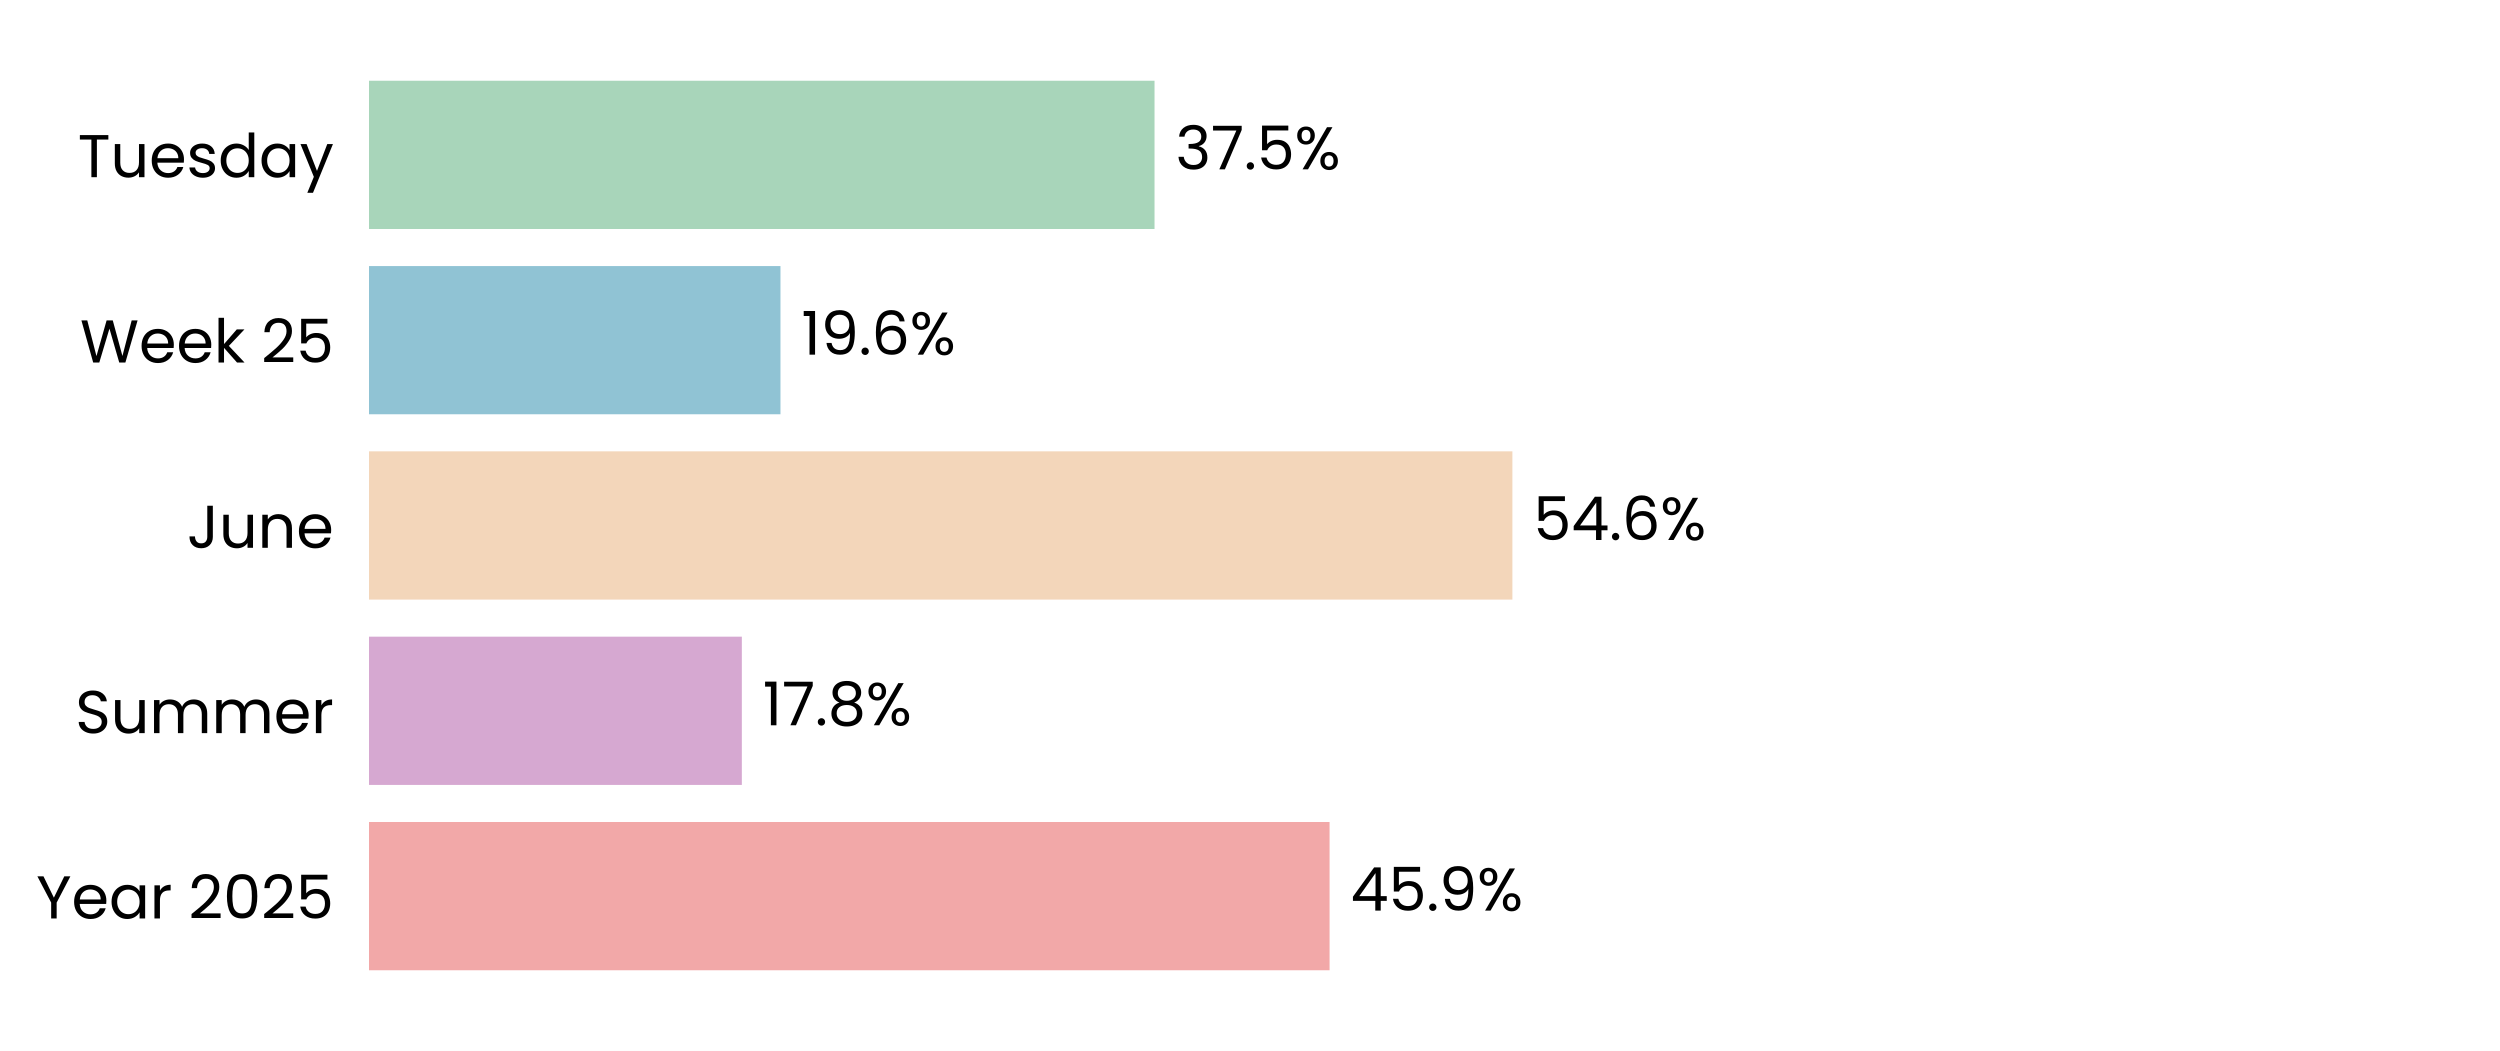
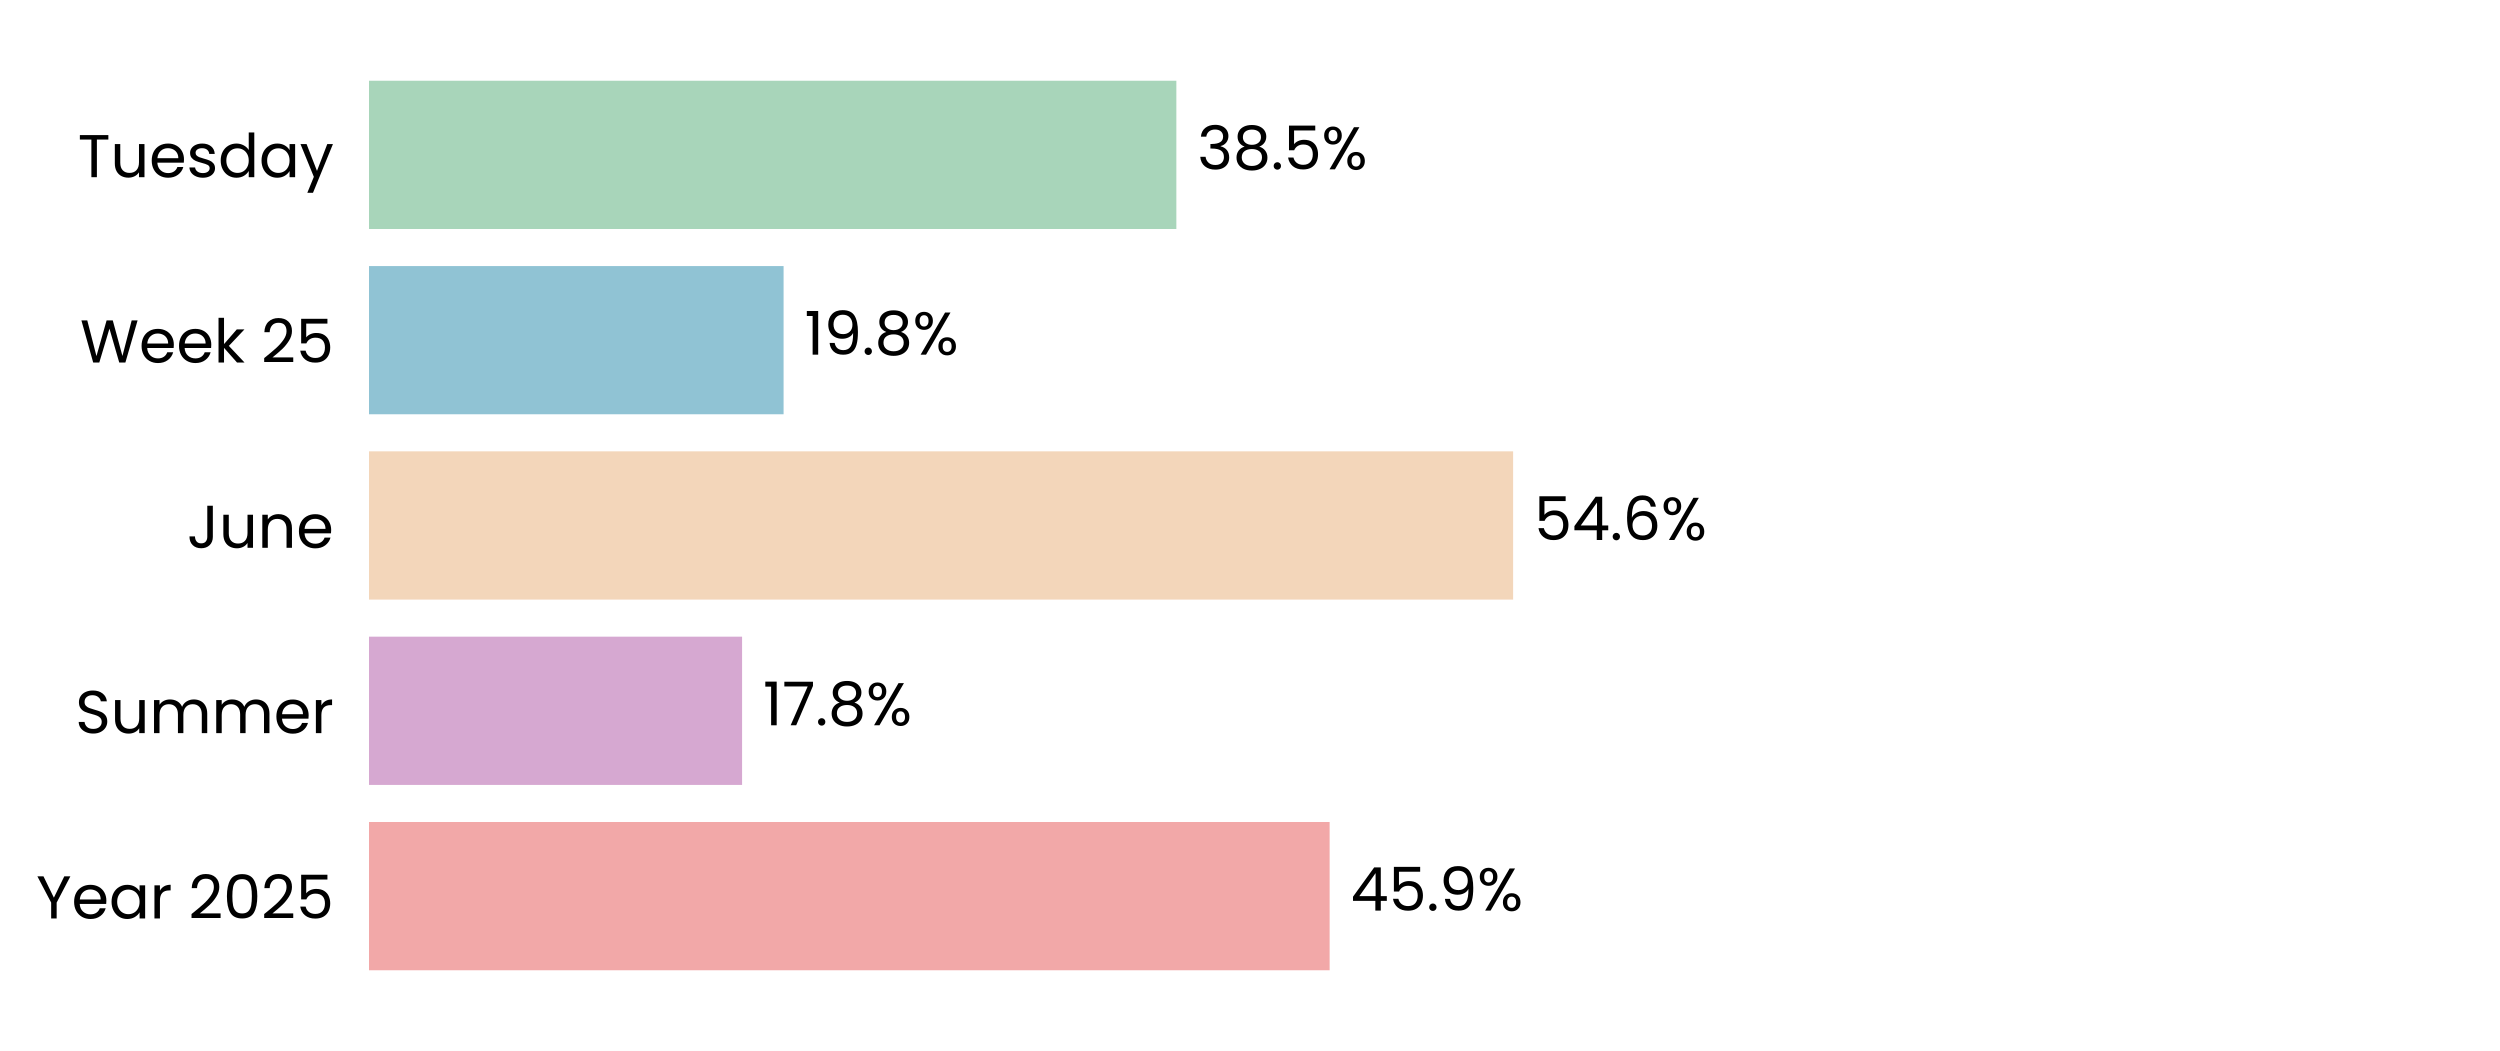
<svg xmlns="http://www.w3.org/2000/svg" xmlns:xlink="http://www.w3.org/1999/xlink" width="496.691pt" height="208.8pt" viewBox="0 0 496.691 208.8" version="1.1">
  <defs>
    <style type="text/css">*{stroke-linejoin: round; stroke-linecap: butt}</style>
  </defs>
  <g id="figure_1">
    <g id="patch_1">
      <path d="M 0 208.8  L 496.691 208.8  L 496.691 0  L 0 0  z " style="fill: #ffffff" />
    </g>
    <g id="axes_1">
      <g id="patch_2">
        <path d="M 73.311 201.6  L 489.491 201.6  L 489.491 7.2  L 73.311 7.2  z " style="fill: #ffffff" />
      </g>
      <g id="patch_3">
-         <path d="M 73.311 192.764  L 264.155 192.764  L 264.155 163.309  L 73.311 163.309  z " clip-path="url(#p96cf66ee26)" style="fill: #f2a8a8" />
+         <path d="M 73.311 192.764  L 264.167 192.764  L 264.167 163.309  L 73.311 163.309  z " clip-path="url(#pafccd83497)" style="fill: #f2a8a8" />
      </g>
      <g id="patch_4">
-         <path d="M 73.311 155.945  L 147.387 155.945  L 147.387 126.491  L 73.311 126.491  z " clip-path="url(#p96cf66ee26)" style="fill: #d6a8d1" />
+         <path d="M 73.311 155.945  L 147.434 155.945  L 147.434 126.491  L 73.311 126.491  z " clip-path="url(#pafccd83497)" style="fill: #d6a8d1" />
      </g>
      <g id="patch_5">
-         <path d="M 73.311 119.127  L 300.476 119.127  L 300.476 89.673  L 73.311 89.673  z " clip-path="url(#p96cf66ee26)" style="fill: #f3d6ba" />
+         <path d="M 73.311 119.127  L 300.621 119.127  L 300.621 89.673  L 73.311 89.673  z " clip-path="url(#pafccd83497)" style="fill: #f3d6ba" />
      </g>
      <g id="patch_6">
-         <path d="M 73.311 82.309  L 155.061 82.309  L 155.061 52.855  L 73.311 52.855  z " clip-path="url(#p96cf66ee26)" style="fill: #90c3d4" />
+         <path d="M 73.311 82.309  L 155.68 82.309  L 155.68 52.855  L 73.311 52.855  z " clip-path="url(#pafccd83497)" style="fill: #90c3d4" />
      </g>
      <g id="patch_7">
-         <path d="M 73.311 45.491  L 229.379 45.491  L 229.379 16.036  L 73.311 16.036  z " clip-path="url(#p96cf66ee26)" style="fill: #a8d5ba" />
+         <path d="M 73.311 45.491  L 233.714 45.491  L 233.714 16.036  L 73.311 16.036  z " clip-path="url(#pafccd83497)" style="fill: #a8d5ba" />
      </g>
      <g id="matplotlib.axis_1">
        <g id="ytick_1">
          <g id="text_1">
            <g transform="translate(7.2 182.4764) scale(0.12 -0.12)">
              <defs>
                <path id="Poppins-Regular-59" d="M 3616 4461  L 2163 1683  L 2163 0  L 1581 0  L 1581 1683  L 122 4461  L 768 4461  L 1869 2202  L 2970 4461  L 3616 4461  z " transform="scale(0.015625)" />
                <path id="Poppins-Regular-65" d="M 3693 1888  Q 3693 1722 3674 1536  L 870 1536  Q 902 1018 1225 726  Q 1549 435 2010 435  Q 2387 435 2640 611  Q 2893 787 2995 1082  L 3622 1082  Q 3482 576 3059 259  Q 2637 -58 2010 -58  Q 1510 -58 1116 166  Q 723 390 499 803  Q 275 1216 275 1760  Q 275 2304 492 2713  Q 710 3123 1104 3344  Q 1498 3565 2010 3565  Q 2509 3565 2893 3347  Q 3277 3130 3485 2749  Q 3693 2368 3693 1888  z M 3091 2010  Q 3091 2342 2944 2582  Q 2797 2822 2544 2947  Q 2291 3072 1984 3072  Q 1542 3072 1232 2790  Q 922 2509 877 2010  L 3091 2010  z " transform="scale(0.015625)" />
                <path id="Poppins-Regular-61" d="M 275 1766  Q 275 2304 492 2710  Q 710 3117 1091 3341  Q 1472 3565 1939 3565  Q 2400 3565 2739 3366  Q 3078 3168 3245 2867  L 3245 3507  L 3834 3507  L 3834 0  L 3245 0  L 3245 653  Q 3072 346 2729 144  Q 2387 -58 1933 -58  Q 1466 -58 1088 172  Q 710 403 492 819  Q 275 1235 275 1766  z M 3245 1760  Q 3245 2157 3085 2451  Q 2925 2746 2653 2902  Q 2381 3059 2054 3059  Q 1728 3059 1459 2905  Q 1190 2752 1030 2457  Q 870 2163 870 1766  Q 870 1363 1030 1065  Q 1190 768 1459 611  Q 1728 454 2054 454  Q 2381 454 2653 611  Q 2925 768 3085 1065  Q 3245 1363 3245 1760  z " transform="scale(0.015625)" />
                <path id="Poppins-Regular-72" d="M 1075 2938  Q 1229 3238 1513 3404  Q 1798 3571 2208 3571  L 2208 2970  L 2054 2970  Q 1075 2970 1075 1907  L 1075 0  L 493 0  L 493 3507  L 1075 3507  L 1075 2938  z " transform="scale(0.015625)" />
                <path id="Poppins-Regular-20" transform="scale(0.015625)" />
                <path id="Poppins-Regular-32" d="M 326 467  Q 1139 1120 1600 1539  Q 2061 1958 2377 2416  Q 2694 2874 2694 3315  Q 2694 3731 2492 3971  Q 2291 4211 1843 4211  Q 1408 4211 1168 3939  Q 928 3667 909 3213  L 346 3213  Q 371 3930 780 4320  Q 1190 4710 1837 4710  Q 2496 4710 2883 4345  Q 3270 3981 3270 3341  Q 3270 2810 2953 2307  Q 2637 1805 2233 1424  Q 1830 1043 1203 538  L 3405 538  L 3405 51  L 326 51  L 326 467  z " transform="scale(0.015625)" />
                <path id="Poppins-Regular-30" d="M 397 2362  Q 397 3462 755 4080  Q 1114 4698 2010 4698  Q 2899 4698 3257 4080  Q 3616 3462 3616 2362  Q 3616 1242 3257 621  Q 2899 0 2010 0  Q 1114 0 755 621  Q 397 1242 397 2362  z M 3040 2362  Q 3040 2918 2966 3305  Q 2893 3693 2665 3929  Q 2438 4166 2010 4166  Q 1574 4166 1347 3929  Q 1120 3693 1046 3305  Q 973 2918 973 2362  Q 973 1786 1046 1395  Q 1120 1005 1347 768  Q 1574 531 2010 531  Q 2438 531 2665 768  Q 2893 1005 2966 1395  Q 3040 1786 3040 2362  z " transform="scale(0.015625)" />
                <path id="Poppins-Regular-35" d="M 3347 4122  L 1101 4122  L 1101 2662  Q 1248 2867 1536 2998  Q 1824 3130 2157 3130  Q 2688 3130 3021 2909  Q 3354 2688 3498 2339  Q 3642 1990 3642 1600  Q 3642 1139 3469 774  Q 3296 410 2941 198  Q 2586 -13 2061 -13  Q 1389 -13 973 332  Q 557 678 467 1254  L 1037 1254  Q 1120 890 1389 685  Q 1658 480 2067 480  Q 2573 480 2829 784  Q 3085 1088 3085 1587  Q 3085 2086 2829 2358  Q 2573 2630 2074 2630  Q 1734 2630 1481 2467  Q 1229 2304 1114 2022  L 563 2022  L 563 4634  L 3347 4634  L 3347 4122  z " transform="scale(0.015625)" />
              </defs>
              <use xlink:href="#Poppins-Regular-59" />
              <use xlink:href="#Poppins-Regular-65" transform="translate(58.39999 0)" />
              <use xlink:href="#Poppins-Regular-61" transform="translate(120.4 0)" />
              <use xlink:href="#Poppins-Regular-72" transform="translate(188 0)" />
              <use xlink:href="#Poppins-Regular-20" transform="translate(225.3 0)" />
              <use xlink:href="#Poppins-Regular-32" transform="translate(252 0)" />
              <use xlink:href="#Poppins-Regular-30" transform="translate(309.4999 0)" />
              <use xlink:href="#Poppins-Regular-32" transform="translate(372.2999 0)" />
              <use xlink:href="#Poppins-Regular-35" transform="translate(429.7999 0)" />
            </g>
          </g>
        </g>
        <g id="ytick_2">
          <g id="text_2">
            <g transform="translate(14.95125 145.6582) scale(0.12 -0.12)">
              <defs>
                <path id="Poppins-Regular-53" d="M 1907 -45  Q 1466 -45 1117 112  Q 768 269 569 547  Q 371 826 365 1190  L 986 1190  Q 1018 877 1245 662  Q 1472 448 1907 448  Q 2323 448 2563 656  Q 2803 864 2803 1190  Q 2803 1446 2662 1606  Q 2522 1766 2310 1849  Q 2099 1933 1741 2029  Q 1299 2144 1033 2259  Q 768 2374 579 2620  Q 390 2867 390 3283  Q 390 3648 576 3929  Q 762 4211 1098 4364  Q 1434 4518 1869 4518  Q 2496 4518 2896 4204  Q 3296 3891 3347 3373  L 2707 3373  Q 2675 3629 2438 3824  Q 2202 4019 1811 4019  Q 1446 4019 1216 3830  Q 986 3642 986 3302  Q 986 3059 1123 2905  Q 1261 2752 1462 2672  Q 1664 2592 2029 2490  Q 2470 2368 2739 2249  Q 3008 2131 3200 1884  Q 3392 1638 3392 1216  Q 3392 890 3219 602  Q 3046 314 2707 134  Q 2368 -45 1907 -45  z " transform="scale(0.015625)" />
                <path id="Poppins-Regular-75" d="M 3603 3507  L 3603 0  L 3021 0  L 3021 518  Q 2854 250 2556 99  Q 2259 -51 1901 -51  Q 1491 -51 1164 118  Q 838 288 649 627  Q 461 966 461 1453  L 461 3507  L 1037 3507  L 1037 1530  Q 1037 1011 1299 732  Q 1562 454 2016 454  Q 2483 454 2752 742  Q 3021 1030 3021 1581  L 3021 3507  L 3603 3507  z " transform="scale(0.015625)" />
                <path id="Poppins-Regular-6d" d="M 4710 3571  Q 5120 3571 5440 3401  Q 5760 3232 5945 2893  Q 6131 2554 6131 2067  L 6131 0  L 5555 0  L 5555 1984  Q 5555 2509 5296 2787  Q 5037 3066 4595 3066  Q 4141 3066 3872 2774  Q 3603 2483 3603 1933  L 3603 0  L 3027 0  L 3027 1984  Q 3027 2509 2768 2787  Q 2509 3066 2067 3066  Q 1613 3066 1344 2774  Q 1075 2483 1075 1933  L 1075 0  L 493 0  L 493 3507  L 1075 3507  L 1075 3002  Q 1248 3277 1539 3424  Q 1830 3571 2182 3571  Q 2624 3571 2963 3372  Q 3302 3174 3469 2790  Q 3616 3162 3955 3366  Q 4294 3571 4710 3571  z " transform="scale(0.015625)" />
              </defs>
              <use xlink:href="#Poppins-Regular-53" />
              <use xlink:href="#Poppins-Regular-75" transform="translate(58.7 0)" />
              <use xlink:href="#Poppins-Regular-6d" transform="translate(122.7 0)" />
              <use xlink:href="#Poppins-Regular-6d" transform="translate(225.7 0)" />
              <use xlink:href="#Poppins-Regular-65" transform="translate(328.7 0)" />
              <use xlink:href="#Poppins-Regular-72" transform="translate(390.6999 0)" />
            </g>
          </g>
        </g>
        <g id="ytick_3">
          <g id="text_3">
            <g transform="translate(37.15125 108.84) scale(0.12 -0.12)">
              <defs>
                <path id="Poppins-Regular-4a" d="M 2739 4461  L 2739 1165  Q 2739 614 2400 284  Q 2061 -45 1504 -45  Q 941 -45 601 291  Q 262 627 262 1210  L 845 1210  Q 851 883 1014 678  Q 1178 474 1504 474  Q 1830 474 1990 669  Q 2150 864 2150 1165  L 2150 4461  L 2739 4461  z " transform="scale(0.015625)" />
                <path id="Poppins-Regular-6e" d="M 2202 3571  Q 2842 3571 3238 3184  Q 3635 2797 3635 2067  L 3635 0  L 3059 0  L 3059 1984  Q 3059 2509 2796 2787  Q 2534 3066 2080 3066  Q 1619 3066 1347 2778  Q 1075 2490 1075 1939  L 1075 0  L 493 0  L 493 3507  L 1075 3507  L 1075 3008  Q 1248 3277 1545 3424  Q 1843 3571 2202 3571  z " transform="scale(0.015625)" />
              </defs>
              <use xlink:href="#Poppins-Regular-4a" />
              <use xlink:href="#Poppins-Regular-75" transform="translate(52.99999 0)" />
              <use xlink:href="#Poppins-Regular-6e" transform="translate(117 0)" />
              <use xlink:href="#Poppins-Regular-65" transform="translate(181 0)" />
            </g>
          </g>
        </g>
        <g id="ytick_4">
          <g id="text_4">
            <g transform="translate(15.9 72.02182) scale(0.12 -0.12)">
              <defs>
                <path id="Poppins-Regular-57" d="M 6099 4461  L 4806 0  L 4154 0  L 3117 3590  L 2042 0  L 1395 -6  L 147 4461  L 768 4461  L 1741 678  L 2816 4461  L 3469 4461  L 4493 691  L 5472 4461  L 6099 4461  z " transform="scale(0.015625)" />
                <path id="Poppins-Regular-6b" d="M 2451 0  L 1075 1549  L 1075 0  L 493 0  L 493 4736  L 1075 4736  L 1075 1952  L 2426 3507  L 3238 3507  L 1587 1760  L 3245 0  L 2451 0  z " transform="scale(0.015625)" />
              </defs>
              <use xlink:href="#Poppins-Regular-57" />
              <use xlink:href="#Poppins-Regular-65" transform="translate(97.59999 0)" />
              <use xlink:href="#Poppins-Regular-65" transform="translate(159.6 0)" />
              <use xlink:href="#Poppins-Regular-6b" transform="translate(221.6 0)" />
              <use xlink:href="#Poppins-Regular-20" transform="translate(273.0999 0)" />
              <use xlink:href="#Poppins-Regular-32" transform="translate(299.7999 0)" />
              <use xlink:href="#Poppins-Regular-35" transform="translate(357.2999 0)" />
            </g>
          </g>
        </g>
        <g id="ytick_5">
          <g id="text_5">
            <g transform="translate(15.4575 35.20364) scale(0.12 -0.12)">
              <defs>
                <path id="Poppins-Regular-54" d="M 3238 4461  L 3238 3987  L 2022 3987  L 2022 0  L 1440 0  L 1440 3987  L 218 3987  L 218 4461  L 3238 4461  z " transform="scale(0.015625)" />
                <path id="Poppins-Regular-73" d="M 1734 -58  Q 1331 -58 1011 80  Q 691 218 505 464  Q 320 710 301 1030  L 902 1030  Q 928 768 1149 601  Q 1370 435 1728 435  Q 2061 435 2253 582  Q 2445 730 2445 954  Q 2445 1184 2240 1296  Q 2035 1408 1606 1517  Q 1216 1619 969 1724  Q 723 1830 547 2038  Q 371 2246 371 2586  Q 371 2854 531 3078  Q 691 3302 985 3433  Q 1280 3565 1658 3565  Q 2240 3565 2598 3270  Q 2957 2976 2982 2464  L 2400 2464  Q 2381 2739 2179 2905  Q 1978 3072 1638 3072  Q 1325 3072 1139 2937  Q 954 2803 954 2586  Q 954 2413 1066 2301  Q 1178 2189 1347 2121  Q 1517 2054 1818 1971  Q 2195 1869 2432 1769  Q 2669 1670 2838 1472  Q 3008 1274 3014 954  Q 3014 666 2854 435  Q 2694 205 2403 73  Q 2112 -58 1734 -58  z " transform="scale(0.015625)" />
                <path id="Poppins-Regular-64" d="M 275 1766  Q 275 2304 492 2710  Q 710 3117 1091 3341  Q 1472 3565 1946 3565  Q 2355 3565 2707 3376  Q 3059 3187 3245 2880  L 3245 4736  L 3834 4736  L 3834 0  L 3245 0  L 3245 659  Q 3072 346 2733 144  Q 2394 -58 1939 -58  Q 1472 -58 1091 172  Q 710 403 492 819  Q 275 1235 275 1766  z M 3245 1760  Q 3245 2157 3085 2451  Q 2925 2746 2653 2902  Q 2381 3059 2054 3059  Q 1728 3059 1459 2905  Q 1190 2752 1030 2457  Q 870 2163 870 1766  Q 870 1363 1030 1065  Q 1190 768 1459 611  Q 1728 454 2054 454  Q 2381 454 2653 611  Q 2925 768 3085 1065  Q 3245 1363 3245 1760  z " transform="scale(0.015625)" />
                <path id="Poppins-Regular-79" d="M 3514 3507  L 1402 -1651  L 800 -1651  L 1491 38  L 77 3507  L 723 3507  L 1824 666  L 2912 3507  L 3514 3507  z " transform="scale(0.015625)" />
              </defs>
              <use xlink:href="#Poppins-Regular-54" />
              <use xlink:href="#Poppins-Regular-75" transform="translate(54.09999 0)" />
              <use xlink:href="#Poppins-Regular-65" transform="translate(118.1 0)" />
              <use xlink:href="#Poppins-Regular-73" transform="translate(180.1 0)" />
              <use xlink:href="#Poppins-Regular-64" transform="translate(232.3 0)" />
              <use xlink:href="#Poppins-Regular-61" transform="translate(299.8999 0)" />
              <use xlink:href="#Poppins-Regular-79" transform="translate(367.4999 0)" />
            </g>
          </g>
        </g>
      </g>
      <g id="text_6">
-         <g transform="translate(268.3172 180.9164) scale(0.12 -0.12)">
+         <g transform="translate(268.3291 180.9164) scale(0.12 -0.12)">
          <defs>
            <path id="Poppins-Regular-34" d="M 256 1030  L 256 1472  L 2502 4582  L 3200 4582  L 3200 1536  L 3840 1536  L 3840 1030  L 3200 1030  L 3200 0  L 2624 0  L 2624 1030  L 256 1030  z M 2650 3974  L 928 1536  L 2650 1536  L 2650 3974  z " transform="scale(0.015625)" />
            <path id="Poppins-Regular-2e" d="M 678 -38  Q 512 -38 397 77  Q 282 192 282 358  Q 282 525 397 640  Q 512 755 678 755  Q 838 755 950 640  Q 1062 525 1062 358  Q 1062 192 950 77  Q 838 -38 678 -38  z " transform="scale(0.015625)" />
            <path id="Poppins-Regular-39" d="M 1146 1242  Q 1210 877 1443 678  Q 1677 480 2074 480  Q 2605 480 2857 896  Q 3110 1312 3098 2298  Q 2963 2010 2649 1846  Q 2336 1683 1952 1683  Q 1523 1683 1187 1859  Q 851 2035 659 2374  Q 467 2714 467 3194  Q 467 3878 864 4297  Q 1261 4717 1990 4717  Q 2886 4717 3248 4134  Q 3610 3552 3610 2400  Q 3610 1594 3466 1069  Q 3322 544 2979 269  Q 2637 -6 2042 -6  Q 1389 -6 1024 346  Q 659 698 608 1242  L 1146 1242  z M 2048 2176  Q 2477 2176 2752 2441  Q 3027 2707 3027 3162  Q 3027 3642 2758 3936  Q 2490 4230 2003 4230  Q 1555 4230 1289 3948  Q 1024 3667 1024 3206  Q 1024 2739 1286 2457  Q 1549 2176 2048 2176  z " transform="scale(0.015625)" />
            <path id="Poppins-Regular-25" d="M 269 3584  Q 269 4019 531 4278  Q 794 4538 1203 4538  Q 1613 4538 1875 4278  Q 2138 4019 2138 3584  Q 2138 3142 1875 2883  Q 1613 2624 1203 2624  Q 794 2624 531 2883  Q 269 3142 269 3584  z M 4006 4467  L 1414 0  L 838 0  L 3430 4467  L 4006 4467  z M 1203 4179  Q 986 4179 861 4028  Q 736 3878 736 3584  Q 736 3290 861 3136  Q 986 2982 1203 2982  Q 1421 2982 1549 3139  Q 1677 3296 1677 3584  Q 1677 3878 1549 4028  Q 1421 4179 1203 4179  z M 2720 883  Q 2720 1325 2982 1584  Q 3245 1843 3654 1843  Q 4064 1843 4323 1584  Q 4582 1325 4582 883  Q 4582 448 4323 185  Q 4064 -77 3654 -77  Q 3245 -77 2982 182  Q 2720 442 2720 883  z M 3648 1478  Q 3430 1478 3302 1328  Q 3174 1178 3174 883  Q 3174 595 3302 444  Q 3430 294 3648 294  Q 3866 294 3994 444  Q 4122 595 4122 883  Q 4122 1178 3994 1328  Q 3866 1478 3648 1478  z " transform="scale(0.015625)" />
          </defs>
          <use xlink:href="#Poppins-Regular-34" />
          <use xlink:href="#Poppins-Regular-35" transform="translate(62.89999 0)" />
          <use xlink:href="#Poppins-Regular-2e" transform="translate(125.7 0)" />
          <use xlink:href="#Poppins-Regular-39" transform="translate(146.7 0)" />
          <use xlink:href="#Poppins-Regular-25" transform="translate(209.7 0)" />
        </g>
      </g>
      <g id="text_7">
-         <g transform="translate(151.5486 144.0982) scale(0.12 -0.12)">
+         <g transform="translate(151.5957 144.0982) scale(0.12 -0.12)">
          <defs>
            <path id="Poppins-Regular-31" d="M 243 4096  L 243 4627  L 1446 4627  L 1446 0  L 858 0  L 858 4096  L 243 4096  z " transform="scale(0.015625)" />
            <path id="Poppins-Regular-37" d="M 3245 4173  L 1466 0  L 877 0  L 2682 4115  L 211 4115  L 211 4614  L 3245 4614  L 3245 4173  z " transform="scale(0.015625)" />
            <path id="Poppins-Regular-38" d="M 1242 2406  Q 883 2547 691 2816  Q 499 3085 499 3469  Q 499 3814 672 4092  Q 845 4371 1187 4534  Q 1530 4698 2016 4698  Q 2502 4698 2844 4534  Q 3187 4371 3363 4092  Q 3539 3814 3539 3469  Q 3539 3098 3340 2819  Q 3142 2541 2797 2406  Q 3194 2285 3427 1981  Q 3661 1677 3661 1248  Q 3661 832 3456 521  Q 3251 211 2876 41  Q 2502 -128 2016 -128  Q 1530 -128 1162 41  Q 794 211 589 521  Q 384 832 384 1248  Q 384 1677 614 1984  Q 845 2291 1242 2406  z M 2976 3398  Q 2976 3789 2720 4000  Q 2464 4211 2016 4211  Q 1574 4211 1318 4000  Q 1062 3789 1062 3392  Q 1062 3034 1328 2816  Q 1594 2598 2016 2598  Q 2445 2598 2710 2819  Q 2976 3040 2976 3398  z M 2016 2150  Q 1542 2150 1241 1929  Q 941 1709 941 1267  Q 941 858 1232 608  Q 1523 358 2016 358  Q 2509 358 2797 608  Q 3085 858 3085 1267  Q 3085 1696 2790 1923  Q 2496 2150 2016 2150  z " transform="scale(0.015625)" />
          </defs>
          <use xlink:href="#Poppins-Regular-31" />
          <use xlink:href="#Poppins-Regular-37" transform="translate(31.99998 0)" />
          <use xlink:href="#Poppins-Regular-2e" transform="translate(86.59998 0)" />
          <use xlink:href="#Poppins-Regular-38" transform="translate(107.6 0)" />
          <use xlink:href="#Poppins-Regular-25" transform="translate(170.7 0)" />
        </g>
      </g>
      <g id="text_8">
-         <g transform="translate(304.638 107.28) scale(0.12 -0.12)">
+         <g transform="translate(304.7825 107.28) scale(0.12 -0.12)">
          <defs>
            <path id="Poppins-Regular-36" d="M 2976 3526  Q 2835 4237 2099 4237  Q 1530 4237 1248 3798  Q 966 3360 973 2355  Q 1120 2688 1462 2877  Q 1805 3066 2227 3066  Q 2886 3066 3280 2656  Q 3674 2246 3674 1523  Q 3674 1088 3504 742  Q 3334 397 2992 192  Q 2650 -13 2163 -13  Q 1504 -13 1133 281  Q 762 576 614 1094  Q 467 1613 467 2374  Q 467 4723 2106 4723  Q 2733 4723 3091 4384  Q 3450 4045 3514 3526  L 2976 3526  z M 2106 2573  Q 1830 2573 1587 2461  Q 1344 2349 1193 2121  Q 1043 1894 1043 1568  Q 1043 1082 1324 778  Q 1606 474 2131 474  Q 2579 474 2844 752  Q 3110 1030 3110 1504  Q 3110 2003 2854 2288  Q 2598 2573 2106 2573  z " transform="scale(0.015625)" />
          </defs>
          <use xlink:href="#Poppins-Regular-35" />
          <use xlink:href="#Poppins-Regular-34" transform="translate(62.79999 0)" />
          <use xlink:href="#Poppins-Regular-2e" transform="translate(125.7 0)" />
          <use xlink:href="#Poppins-Regular-36" transform="translate(146.7 0)" />
          <use xlink:href="#Poppins-Regular-25" transform="translate(210.2 0)" />
        </g>
      </g>
      <g id="text_9">
-         <g transform="translate(159.2227 70.46182) scale(0.12 -0.12)">
+         <g transform="translate(159.842 70.46182) scale(0.12 -0.12)">
          <use xlink:href="#Poppins-Regular-31" />
          <use xlink:href="#Poppins-Regular-39" transform="translate(31.99998 0)" />
          <use xlink:href="#Poppins-Regular-2e" transform="translate(94.99997 0)" />
-           <use xlink:href="#Poppins-Regular-36" transform="translate(116 0)" />
-           <use xlink:href="#Poppins-Regular-25" transform="translate(179.4999 0)" />
+           <use xlink:href="#Poppins-Regular-38" transform="translate(116 0)" />
+           <use xlink:href="#Poppins-Regular-25" transform="translate(179.0999 0)" />
        </g>
      </g>
      <g id="text_10">
-         <g transform="translate(233.5405 33.64364) scale(0.12 -0.12)">
+         <g transform="translate(237.8758 33.64364) scale(0.12 -0.12)">
          <defs>
            <path id="Poppins-Regular-33" d="M 384 3462  Q 429 4051 838 4384  Q 1248 4717 1901 4717  Q 2336 4717 2653 4560  Q 2970 4403 3133 4134  Q 3296 3866 3296 3526  Q 3296 3130 3069 2842  Q 2842 2554 2477 2470  L 2477 2438  Q 2893 2336 3136 2035  Q 3379 1734 3379 1248  Q 3379 883 3212 592  Q 3046 301 2713 134  Q 2381 -32 1914 -32  Q 1235 -32 800 323  Q 365 678 314 1331  L 877 1331  Q 922 947 1190 704  Q 1459 461 1907 461  Q 2355 461 2588 694  Q 2822 928 2822 1299  Q 2822 1779 2502 1990  Q 2182 2202 1536 2202  L 1389 2202  L 1389 2688  L 1542 2688  Q 2131 2694 2432 2883  Q 2733 3072 2733 3469  Q 2733 3808 2512 4013  Q 2291 4218 1882 4218  Q 1485 4218 1241 4013  Q 998 3808 954 3462  L 384 3462  z " transform="scale(0.015625)" />
          </defs>
          <use xlink:href="#Poppins-Regular-33" />
-           <use xlink:href="#Poppins-Regular-37" transform="translate(58.89999 0)" />
-           <use xlink:href="#Poppins-Regular-2e" transform="translate(113.5 0)" />
-           <use xlink:href="#Poppins-Regular-35" transform="translate(134.5 0)" />
-           <use xlink:href="#Poppins-Regular-25" transform="translate(197.3 0)" />
+           <use xlink:href="#Poppins-Regular-38" transform="translate(58.89999 0)" />
+           <use xlink:href="#Poppins-Regular-2e" transform="translate(122 0)" />
+           <use xlink:href="#Poppins-Regular-35" transform="translate(143 0)" />
+           <use xlink:href="#Poppins-Regular-25" transform="translate(205.8 0)" />
        </g>
      </g>
    </g>
  </g>
  <defs>
-     <clipPath id="p96cf66ee26">
+     <clipPath id="pafccd83497">
      <rect x="73.311" y="7.2" width="416.18" height="194.4" />
    </clipPath>
  </defs>
</svg>
